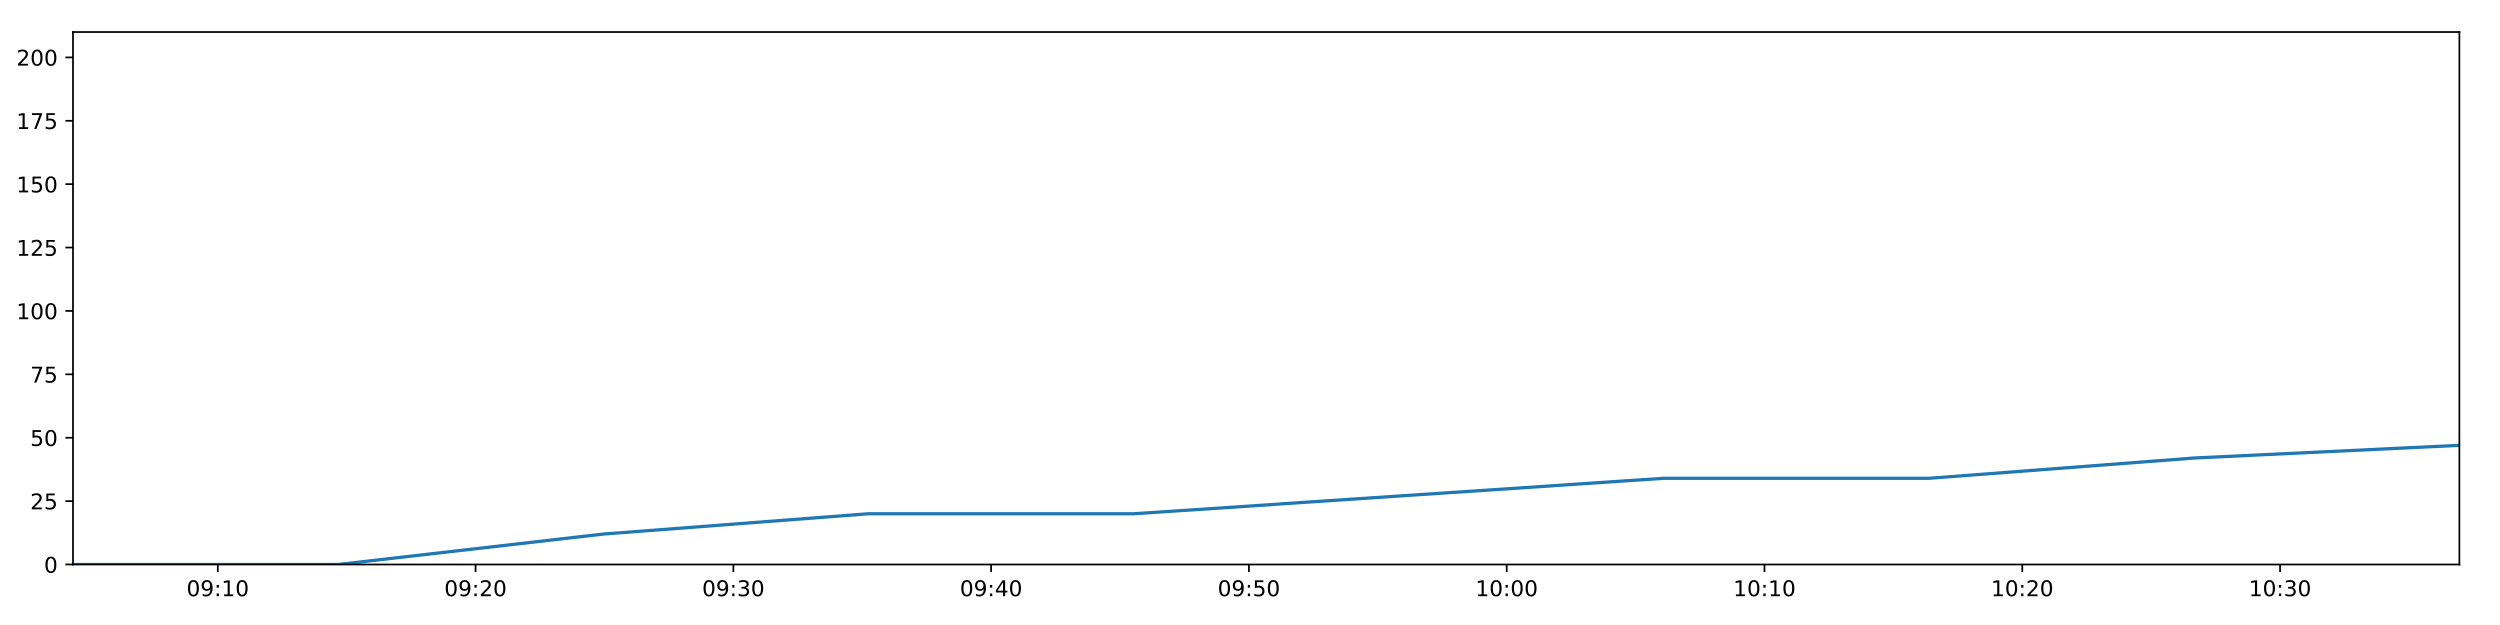
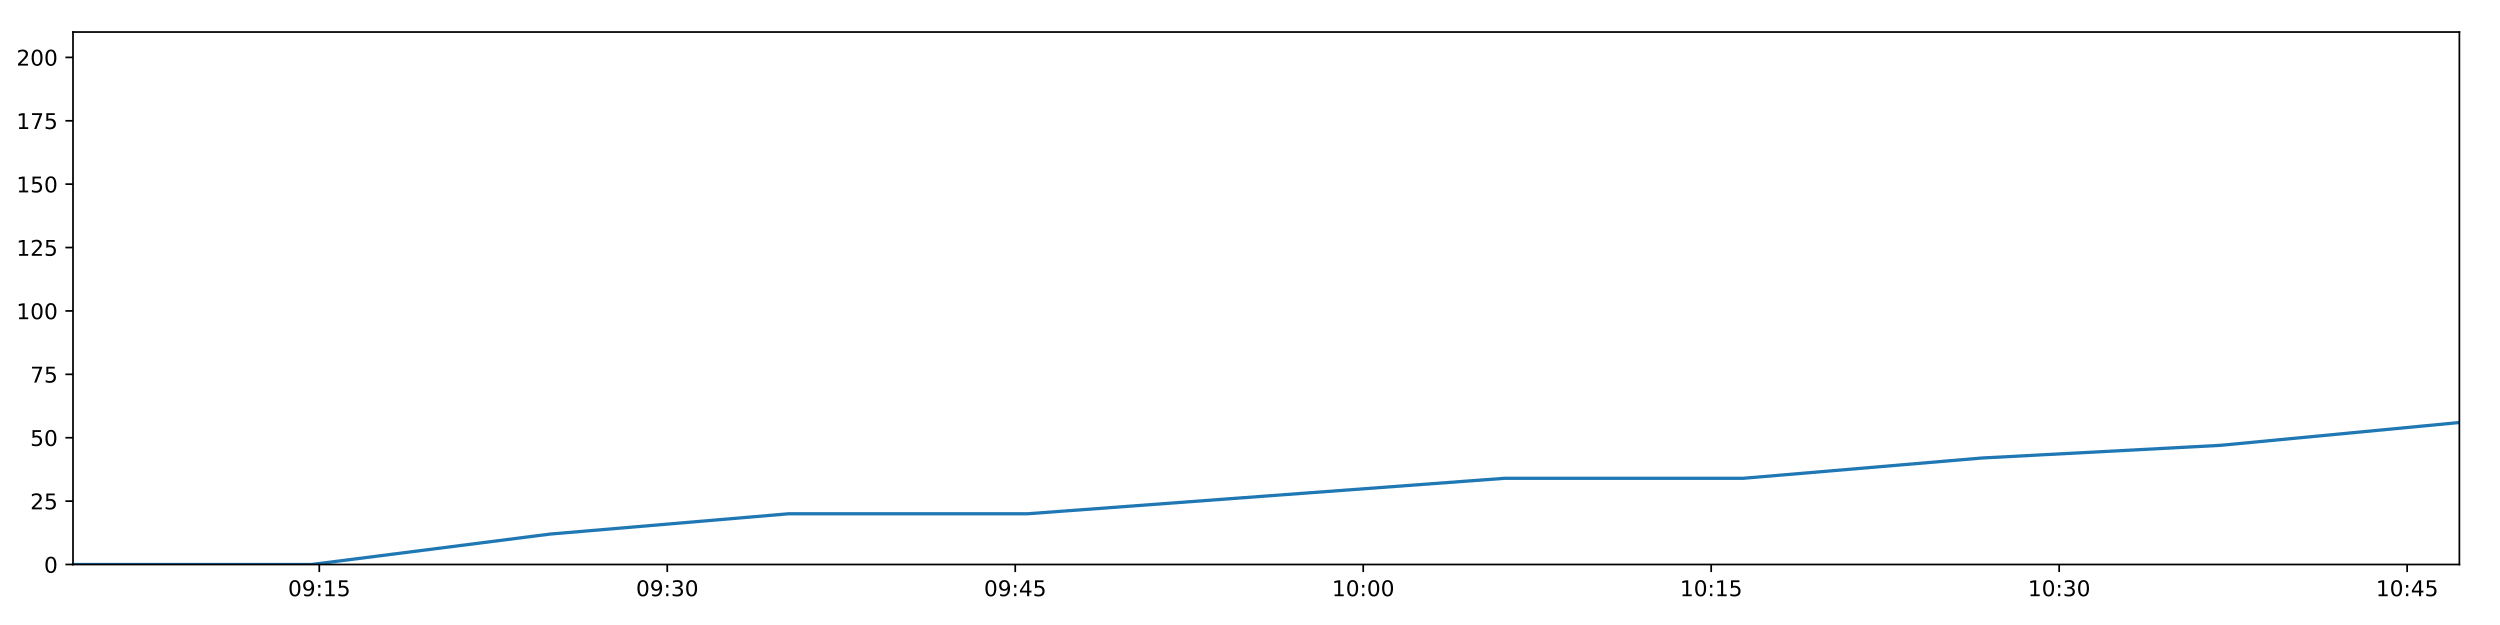
<svg xmlns="http://www.w3.org/2000/svg" xmlns:xlink="http://www.w3.org/1999/xlink" height="288pt" version="1.1" viewBox="0 0 1152 288" width="1152pt">
  <defs>
    <style type="text/css">
*{stroke-linecap:butt;stroke-linejoin:round;}
  </style>
  </defs>
  <g id="figure_1">
    <g id="patch_1">
      <path d="M 0 288  L 1152 288  L 1152 0  L 0 0  z " style="fill:#ffffff;" />
    </g>
    <g id="axes_1">
      <g id="patch_2">
        <path d="M 33.64 260.12  L 1133.28 260.12  L 1133.28 14.76  L 33.64 14.76  z " style="fill:#ffffff;" />
      </g>
      <g id="matplotlib.axis_1">
        <g id="xtick_1">
          <g id="line2d_1">
            <defs>
-               <path d="M 0 0  L 0 3.5  " id="mb4a2fe29fd" style="stroke:#000000;stroke-width:0.8;" />
-             </defs>
-             <g>
-               <use style="stroke:#000000;stroke-width:0.8;" x="100.355" xlink:href="#mb4a2fe29fd" y="260.12" />
+               <path d="M 0 0  L 0 3.5  " id="m05d9bcc520" style="stroke:#000000;stroke-width:0.8;" />
+             </defs>
+             <g>
+               <use style="stroke:#000000;stroke-width:0.8;" x="147.127" xlink:href="#m05d9bcc520" y="260.12" />
            </g>
          </g>
          <g id="text_1">
            <defs>
              <path d="M 31.781 66.406  Q 24.172 66.406 20.328 58.906  Q 16.5 51.422 16.5 36.375  Q 16.5 21.391 20.328 13.891  Q 24.172 6.391 31.781 6.391  Q 39.453 6.391 43.281 13.891  Q 47.125 21.391 47.125 36.375  Q 47.125 51.422 43.281 58.906  Q 39.453 66.406 31.781 66.406  z M 31.781 74.219  Q 44.047 74.219 50.516 64.516  Q 56.984 54.828 56.984 36.375  Q 56.984 17.969 50.516 8.266  Q 44.047 -1.422 31.781 -1.422  Q 19.531 -1.422 13.062 8.266  Q 6.594 17.969 6.594 36.375  Q 6.594 54.828 13.062 64.516  Q 19.531 74.219 31.781 74.219  z " id="DejaVuSans-48" />
              <path d="M 10.984 1.516  L 10.984 10.5  Q 14.703 8.734 18.5 7.812  Q 22.312 6.891 25.984 6.891  Q 35.75 6.891 40.891 13.453  Q 46.047 20.016 46.781 33.406  Q 43.953 29.203 39.594 26.953  Q 35.25 24.703 29.984 24.703  Q 19.047 24.703 12.672 31.312  Q 6.297 37.938 6.297 49.422  Q 6.297 60.641 12.938 67.422  Q 19.578 74.219 30.609 74.219  Q 43.266 74.219 49.922 64.516  Q 56.594 54.828 56.594 36.375  Q 56.594 19.141 48.406 8.859  Q 40.234 -1.422 26.422 -1.422  Q 22.703 -1.422 18.891 -0.688  Q 15.094 0.047 10.984 1.516  z M 30.609 32.422  Q 37.25 32.422 41.125 36.953  Q 45.016 41.5 45.016 49.422  Q 45.016 57.281 41.125 61.844  Q 37.25 66.406 30.609 66.406  Q 23.969 66.406 20.094 61.844  Q 16.219 57.281 16.219 49.422  Q 16.219 41.5 20.094 36.953  Q 23.969 32.422 30.609 32.422  z " id="DejaVuSans-57" />
              <path d="M 11.719 12.406  L 22.016 12.406  L 22.016 0  L 11.719 0  z M 11.719 51.703  L 22.016 51.703  L 22.016 39.312  L 11.719 39.312  z " id="DejaVuSans-58" />
              <path d="M 12.406 8.297  L 28.516 8.297  L 28.516 63.922  L 10.984 60.406  L 10.984 69.391  L 28.422 72.906  L 38.281 72.906  L 38.281 8.297  L 54.391 8.297  L 54.391 0  L 12.406 0  z " id="DejaVuSans-49" />
-             </defs>
-             <g transform="translate(85.94576 274.7184)scale(0.1 -0.1)">
+               <path d="M 10.797 72.906  L 49.516 72.906  L 49.516 64.594  L 19.828 64.594  L 19.828 46.734  Q 21.969 47.469 24.109 47.828  Q 26.266 48.188 28.422 48.188  Q 40.625 48.188 47.75 41.5  Q 54.891 34.812 54.891 23.391  Q 54.891 11.625 47.562 5.094  Q 40.234 -1.422 26.906 -1.422  Q 22.312 -1.422 17.547 -0.641  Q 12.797 0.141 7.719 1.703  L 7.719 11.625  Q 12.109 9.234 16.797 8.062  Q 21.484 6.891 26.703 6.891  Q 35.156 6.891 40.078 11.328  Q 45.016 15.766 45.016 23.391  Q 45.016 31 40.078 35.438  Q 35.156 39.891 26.703 39.891  Q 22.75 39.891 18.812 39.016  Q 14.891 38.141 10.797 36.281  z " id="DejaVuSans-53" />
+             </defs>
+             <g transform="translate(132.7175 274.7184)scale(0.1 -0.1)">
              <use xlink:href="#DejaVuSans-48" />
              <use x="63.623" xlink:href="#DejaVuSans-57" />
              <use x="127.246" xlink:href="#DejaVuSans-58" />
              <use x="160.938" xlink:href="#DejaVuSans-49" />
-               <use x="224.561" xlink:href="#DejaVuSans-48" />
+               <use x="224.561" xlink:href="#DejaVuSans-53" />
            </g>
          </g>
        </g>
        <g id="xtick_2">
          <g id="line2d_2">
            <g>
-               <use style="stroke:#000000;stroke-width:0.8;" x="219.143" xlink:href="#mb4a2fe29fd" y="260.12" />
+               <use style="stroke:#000000;stroke-width:0.8;" x="307.474" xlink:href="#m05d9bcc520" y="260.12" />
            </g>
          </g>
          <g id="text_2">
            <defs>
-               <path d="M 19.188 8.297  L 53.609 8.297  L 53.609 0  L 7.328 0  L 7.328 8.297  Q 12.938 14.109 22.625 23.891  Q 32.328 33.688 34.812 36.531  Q 39.547 41.844 41.422 45.531  Q 43.312 49.219 43.312 52.781  Q 43.312 58.594 39.234 62.25  Q 35.156 65.922 28.609 65.922  Q 23.969 65.922 18.812 64.312  Q 13.672 62.703 7.812 59.422  L 7.812 69.391  Q 13.766 71.781 18.938 73  Q 24.125 74.219 28.422 74.219  Q 39.75 74.219 46.484 68.547  Q 53.219 62.891 53.219 53.422  Q 53.219 48.922 51.531 44.891  Q 49.859 40.875 45.406 35.406  Q 44.188 33.984 37.641 27.219  Q 31.109 20.453 19.188 8.297  z " id="DejaVuSans-50" />
-             </defs>
-             <g transform="translate(204.7332 274.7184)scale(0.1 -0.1)">
+               <path d="M 40.578 39.312  Q 47.656 37.797 51.625 33  Q 55.609 28.219 55.609 21.188  Q 55.609 10.406 48.188 4.484  Q 40.766 -1.422 27.094 -1.422  Q 22.516 -1.422 17.656 -0.516  Q 12.797 0.391 7.625 2.203  L 7.625 11.719  Q 11.719 9.328 16.594 8.109  Q 21.484 6.891 26.812 6.891  Q 36.078 6.891 40.938 10.547  Q 45.797 14.203 45.797 21.188  Q 45.797 27.641 41.281 31.266  Q 36.766 34.906 28.719 34.906  L 20.219 34.906  L 20.219 43.016  L 29.109 43.016  Q 36.375 43.016 40.234 45.922  Q 44.094 48.828 44.094 54.297  Q 44.094 59.906 40.109 62.906  Q 36.141 65.922 28.719 65.922  Q 24.656 65.922 20.016 65.031  Q 15.375 64.156 9.812 62.312  L 9.812 71.094  Q 15.438 72.656 20.344 73.438  Q 25.25 74.219 29.594 74.219  Q 40.828 74.219 47.359 69.109  Q 53.906 64.016 53.906 55.328  Q 53.906 49.266 50.438 45.094  Q 46.969 40.922 40.578 39.312  z " id="DejaVuSans-51" />
+             </defs>
+             <g transform="translate(293.0648 274.7184)scale(0.1 -0.1)">
              <use xlink:href="#DejaVuSans-48" />
              <use x="63.623" xlink:href="#DejaVuSans-57" />
              <use x="127.246" xlink:href="#DejaVuSans-58" />
-               <use x="160.938" xlink:href="#DejaVuSans-50" />
+               <use x="160.938" xlink:href="#DejaVuSans-51" />
              <use x="224.561" xlink:href="#DejaVuSans-48" />
            </g>
          </g>
        </g>
        <g id="xtick_3">
          <g id="line2d_3">
            <g>
-               <use style="stroke:#000000;stroke-width:0.8;" x="337.93" xlink:href="#mb4a2fe29fd" y="260.12" />
+               <use style="stroke:#000000;stroke-width:0.8;" x="467.821" xlink:href="#m05d9bcc520" y="260.12" />
            </g>
          </g>
          <g id="text_3">
            <defs>
-               <path d="M 40.578 39.312  Q 47.656 37.797 51.625 33  Q 55.609 28.219 55.609 21.188  Q 55.609 10.406 48.188 4.484  Q 40.766 -1.422 27.094 -1.422  Q 22.516 -1.422 17.656 -0.516  Q 12.797 0.391 7.625 2.203  L 7.625 11.719  Q 11.719 9.328 16.594 8.109  Q 21.484 6.891 26.812 6.891  Q 36.078 6.891 40.938 10.547  Q 45.797 14.203 45.797 21.188  Q 45.797 27.641 41.281 31.266  Q 36.766 34.906 28.719 34.906  L 20.219 34.906  L 20.219 43.016  L 29.109 43.016  Q 36.375 43.016 40.234 45.922  Q 44.094 48.828 44.094 54.297  Q 44.094 59.906 40.109 62.906  Q 36.141 65.922 28.719 65.922  Q 24.656 65.922 20.016 65.031  Q 15.375 64.156 9.812 62.312  L 9.812 71.094  Q 15.438 72.656 20.344 73.438  Q 25.25 74.219 29.594 74.219  Q 40.828 74.219 47.359 69.109  Q 53.906 64.016 53.906 55.328  Q 53.906 49.266 50.438 45.094  Q 46.969 40.922 40.578 39.312  z " id="DejaVuSans-51" />
-             </defs>
-             <g transform="translate(323.5206 274.7184)scale(0.1 -0.1)">
+               <path d="M 37.797 64.312  L 12.891 25.391  L 37.797 25.391  z M 35.203 72.906  L 47.609 72.906  L 47.609 25.391  L 58.016 25.391  L 58.016 17.188  L 47.609 17.188  L 47.609 0  L 37.797 0  L 37.797 17.188  L 4.891 17.188  L 4.891 26.703  z " id="DejaVuSans-52" />
+             </defs>
+             <g transform="translate(453.4121 274.7184)scale(0.1 -0.1)">
              <use xlink:href="#DejaVuSans-48" />
              <use x="63.623" xlink:href="#DejaVuSans-57" />
+               <use x="127.246" xlink:href="#DejaVuSans-58" />
+               <use x="160.938" xlink:href="#DejaVuSans-52" />
+               <use x="224.561" xlink:href="#DejaVuSans-53" />
+             </g>
+           </g>
+         </g>
+         <g id="xtick_4">
+           <g id="line2d_4">
+             <g>
+               <use style="stroke:#000000;stroke-width:0.8;" x="628.169" xlink:href="#m05d9bcc520" y="260.12" />
+             </g>
+           </g>
+           <g id="text_4">
+             <g transform="translate(613.7594 274.7184)scale(0.1 -0.1)">
+               <use xlink:href="#DejaVuSans-49" />
+               <use x="63.623" xlink:href="#DejaVuSans-48" />
+               <use x="127.246" xlink:href="#DejaVuSans-58" />
+               <use x="160.938" xlink:href="#DejaVuSans-48" />
+               <use x="224.561" xlink:href="#DejaVuSans-48" />
+             </g>
+           </g>
+         </g>
+         <g id="xtick_5">
+           <g id="line2d_5">
+             <g>
+               <use style="stroke:#000000;stroke-width:0.8;" x="788.516" xlink:href="#m05d9bcc520" y="260.12" />
+             </g>
+           </g>
+           <g id="text_5">
+             <g transform="translate(774.1067 274.7184)scale(0.1 -0.1)">
+               <use xlink:href="#DejaVuSans-49" />
+               <use x="63.623" xlink:href="#DejaVuSans-48" />
+               <use x="127.246" xlink:href="#DejaVuSans-58" />
+               <use x="160.938" xlink:href="#DejaVuSans-49" />
+               <use x="224.561" xlink:href="#DejaVuSans-53" />
+             </g>
+           </g>
+         </g>
+         <g id="xtick_6">
+           <g id="line2d_6">
+             <g>
+               <use style="stroke:#000000;stroke-width:0.8;" x="948.863" xlink:href="#m05d9bcc520" y="260.12" />
+             </g>
+           </g>
+           <g id="text_6">
+             <g transform="translate(934.454 274.7184)scale(0.1 -0.1)">
+               <use xlink:href="#DejaVuSans-49" />
+               <use x="63.623" xlink:href="#DejaVuSans-48" />
              <use x="127.246" xlink:href="#DejaVuSans-58" />
              <use x="160.938" xlink:href="#DejaVuSans-51" />
              <use x="224.561" xlink:href="#DejaVuSans-48" />
            </g>
          </g>
        </g>
-         <g id="xtick_4">
-           <g id="line2d_4">
-             <g>
-               <use style="stroke:#000000;stroke-width:0.8;" x="456.717" xlink:href="#mb4a2fe29fd" y="260.12" />
-             </g>
-           </g>
-           <g id="text_4">
-             <defs>
-               <path d="M 37.797 64.312  L 12.891 25.391  L 37.797 25.391  z M 35.203 72.906  L 47.609 72.906  L 47.609 25.391  L 58.016 25.391  L 58.016 17.188  L 47.609 17.188  L 47.609 0  L 37.797 0  L 37.797 17.188  L 4.891 17.188  L 4.891 26.703  z " id="DejaVuSans-52" />
-             </defs>
-             <g transform="translate(442.3081 274.7184)scale(0.1 -0.1)">
-               <use xlink:href="#DejaVuSans-48" />
-               <use x="63.623" xlink:href="#DejaVuSans-57" />
-               <use x="127.246" xlink:href="#DejaVuSans-58" />
-               <use x="160.938" xlink:href="#DejaVuSans-52" />
-               <use x="224.561" xlink:href="#DejaVuSans-48" />
-             </g>
-           </g>
-         </g>
-         <g id="xtick_5">
-           <g id="line2d_5">
-             <g>
-               <use style="stroke:#000000;stroke-width:0.8;" x="575.505" xlink:href="#mb4a2fe29fd" y="260.12" />
-             </g>
-           </g>
-           <g id="text_5">
-             <defs>
-               <path d="M 10.797 72.906  L 49.516 72.906  L 49.516 64.594  L 19.828 64.594  L 19.828 46.734  Q 21.969 47.469 24.109 47.828  Q 26.266 48.188 28.422 48.188  Q 40.625 48.188 47.75 41.5  Q 54.891 34.812 54.891 23.391  Q 54.891 11.625 47.562 5.094  Q 40.234 -1.422 26.906 -1.422  Q 22.312 -1.422 17.547 -0.641  Q 12.797 0.141 7.719 1.703  L 7.719 11.625  Q 12.109 9.234 16.797 8.062  Q 21.484 6.891 26.703 6.891  Q 35.156 6.891 40.078 11.328  Q 45.016 15.766 45.016 23.391  Q 45.016 31 40.078 35.438  Q 35.156 39.891 26.703 39.891  Q 22.75 39.891 18.812 39.016  Q 14.891 38.141 10.797 36.281  z " id="DejaVuSans-53" />
-             </defs>
-             <g transform="translate(561.0955 274.7184)scale(0.1 -0.1)">
-               <use xlink:href="#DejaVuSans-48" />
-               <use x="63.623" xlink:href="#DejaVuSans-57" />
-               <use x="127.246" xlink:href="#DejaVuSans-58" />
-               <use x="160.938" xlink:href="#DejaVuSans-53" />
-               <use x="224.561" xlink:href="#DejaVuSans-48" />
-             </g>
-           </g>
-         </g>
-         <g id="xtick_6">
-           <g id="line2d_6">
-             <g>
-               <use style="stroke:#000000;stroke-width:0.8;" x="694.292" xlink:href="#mb4a2fe29fd" y="260.12" />
-             </g>
-           </g>
-           <g id="text_6">
-             <g transform="translate(679.8829 274.7184)scale(0.1 -0.1)">
-               <use xlink:href="#DejaVuSans-49" />
-               <use x="63.623" xlink:href="#DejaVuSans-48" />
-               <use x="127.246" xlink:href="#DejaVuSans-58" />
-               <use x="160.938" xlink:href="#DejaVuSans-48" />
-               <use x="224.561" xlink:href="#DejaVuSans-48" />
-             </g>
-           </g>
-         </g>
        <g id="xtick_7">
          <g id="line2d_7">
            <g>
-               <use style="stroke:#000000;stroke-width:0.8;" x="813.08" xlink:href="#mb4a2fe29fd" y="260.12" />
+               <use style="stroke:#000000;stroke-width:0.8;" x="1109.211" xlink:href="#m05d9bcc520" y="260.12" />
            </g>
          </g>
          <g id="text_7">
-             <g transform="translate(798.6704 274.7184)scale(0.1 -0.1)">
-               <use xlink:href="#DejaVuSans-49" />
-               <use x="63.623" xlink:href="#DejaVuSans-48" />
-               <use x="127.246" xlink:href="#DejaVuSans-58" />
-               <use x="160.938" xlink:href="#DejaVuSans-49" />
-               <use x="224.561" xlink:href="#DejaVuSans-48" />
-             </g>
-           </g>
-         </g>
-         <g id="xtick_8">
-           <g id="line2d_8">
-             <g>
-               <use style="stroke:#000000;stroke-width:0.8;" x="931.867" xlink:href="#mb4a2fe29fd" y="260.12" />
-             </g>
-           </g>
-           <g id="text_8">
-             <g transform="translate(917.4578 274.7184)scale(0.1 -0.1)">
-               <use xlink:href="#DejaVuSans-49" />
-               <use x="63.623" xlink:href="#DejaVuSans-48" />
-               <use x="127.246" xlink:href="#DejaVuSans-58" />
-               <use x="160.938" xlink:href="#DejaVuSans-50" />
-               <use x="224.561" xlink:href="#DejaVuSans-48" />
-             </g>
-           </g>
-         </g>
-         <g id="xtick_9">
-           <g id="line2d_9">
-             <g>
-               <use style="stroke:#000000;stroke-width:0.8;" x="1050.655" xlink:href="#mb4a2fe29fd" y="260.12" />
-             </g>
-           </g>
-           <g id="text_9">
-             <g transform="translate(1036.245 274.7184)scale(0.1 -0.1)">
-               <use xlink:href="#DejaVuSans-49" />
-               <use x="63.623" xlink:href="#DejaVuSans-48" />
-               <use x="127.246" xlink:href="#DejaVuSans-58" />
-               <use x="160.938" xlink:href="#DejaVuSans-51" />
-               <use x="224.561" xlink:href="#DejaVuSans-48" />
+             <g transform="translate(1094.801 274.7184)scale(0.1 -0.1)">
+               <use xlink:href="#DejaVuSans-49" />
+               <use x="63.623" xlink:href="#DejaVuSans-48" />
+               <use x="127.246" xlink:href="#DejaVuSans-58" />
+               <use x="160.938" xlink:href="#DejaVuSans-52" />
+               <use x="224.561" xlink:href="#DejaVuSans-53" />
            </g>
          </g>
        </g>
      </g>
      <g id="matplotlib.axis_2">
        <g id="ytick_1">
-           <g id="line2d_10">
-             <defs>
-               <path d="M 0 0  L -3.5 0  " id="m027693b7f9" style="stroke:#000000;stroke-width:0.8;" />
-             </defs>
-             <g>
-               <use style="stroke:#000000;stroke-width:0.8;" x="33.64" xlink:href="#m027693b7f9" y="260.12" />
-             </g>
-           </g>
-           <g id="text_10">
+           <g id="line2d_8">
+             <defs>
+               <path d="M 0 0  L -3.5 0  " id="m45acf227e0" style="stroke:#000000;stroke-width:0.8;" />
+             </defs>
+             <g>
+               <use style="stroke:#000000;stroke-width:0.8;" x="33.64" xlink:href="#m45acf227e0" y="260.12" />
+             </g>
+           </g>
+           <g id="text_8">
            <g transform="translate(20.2775 263.9192)scale(0.1 -0.1)">
              <use xlink:href="#DejaVuSans-48" />
            </g>
          </g>
        </g>
        <g id="ytick_2">
-           <g id="line2d_11">
-             <g>
-               <use style="stroke:#000000;stroke-width:0.8;" x="33.64" xlink:href="#m027693b7f9" y="230.91" />
-             </g>
-           </g>
-           <g id="text_11">
+           <g id="line2d_9">
+             <g>
+               <use style="stroke:#000000;stroke-width:0.8;" x="33.64" xlink:href="#m45acf227e0" y="230.91" />
+             </g>
+           </g>
+           <g id="text_9">
+             <defs>
+               <path d="M 19.188 8.297  L 53.609 8.297  L 53.609 0  L 7.328 0  L 7.328 8.297  Q 12.938 14.109 22.625 23.891  Q 32.328 33.688 34.812 36.531  Q 39.547 41.844 41.422 45.531  Q 43.312 49.219 43.312 52.781  Q 43.312 58.594 39.234 62.25  Q 35.156 65.922 28.609 65.922  Q 23.969 65.922 18.812 64.312  Q 13.672 62.703 7.812 59.422  L 7.812 69.391  Q 13.766 71.781 18.938 73  Q 24.125 74.219 28.422 74.219  Q 39.75 74.219 46.484 68.547  Q 53.219 62.891 53.219 53.422  Q 53.219 48.922 51.531 44.891  Q 49.859 40.875 45.406 35.406  Q 44.188 33.984 37.641 27.219  Q 31.109 20.453 19.188 8.297  z " id="DejaVuSans-50" />
+             </defs>
            <g transform="translate(13.915 234.7097)scale(0.1 -0.1)">
              <use xlink:href="#DejaVuSans-50" />
              <use x="63.623" xlink:href="#DejaVuSans-53" />
            </g>
          </g>
        </g>
        <g id="ytick_3">
-           <g id="line2d_12">
-             <g>
-               <use style="stroke:#000000;stroke-width:0.8;" x="33.64" xlink:href="#m027693b7f9" y="201.701" />
-             </g>
-           </g>
-           <g id="text_12">
+           <g id="line2d_10">
+             <g>
+               <use style="stroke:#000000;stroke-width:0.8;" x="33.64" xlink:href="#m45acf227e0" y="201.701" />
+             </g>
+           </g>
+           <g id="text_10">
            <g transform="translate(13.915 205.5002)scale(0.1 -0.1)">
              <use xlink:href="#DejaVuSans-53" />
              <use x="63.623" xlink:href="#DejaVuSans-48" />
            </g>
          </g>
        </g>
        <g id="ytick_4">
-           <g id="line2d_13">
-             <g>
-               <use style="stroke:#000000;stroke-width:0.8;" x="33.64" xlink:href="#m027693b7f9" y="172.491" />
-             </g>
-           </g>
-           <g id="text_13">
+           <g id="line2d_11">
+             <g>
+               <use style="stroke:#000000;stroke-width:0.8;" x="33.64" xlink:href="#m45acf227e0" y="172.491" />
+             </g>
+           </g>
+           <g id="text_11">
            <defs>
              <path d="M 8.203 72.906  L 55.078 72.906  L 55.078 68.703  L 28.609 0  L 18.312 0  L 43.219 64.594  L 8.203 64.594  z " id="DejaVuSans-55" />
            </defs>
            <g transform="translate(13.915 176.2906)scale(0.1 -0.1)">
              <use xlink:href="#DejaVuSans-55" />
              <use x="63.623" xlink:href="#DejaVuSans-53" />
            </g>
          </g>
        </g>
        <g id="ytick_5">
-           <g id="line2d_14">
-             <g>
-               <use style="stroke:#000000;stroke-width:0.8;" x="33.64" xlink:href="#m027693b7f9" y="143.282" />
-             </g>
-           </g>
-           <g id="text_14">
+           <g id="line2d_12">
+             <g>
+               <use style="stroke:#000000;stroke-width:0.8;" x="33.64" xlink:href="#m45acf227e0" y="143.282" />
+             </g>
+           </g>
+           <g id="text_12">
            <g transform="translate(7.5525 147.0811)scale(0.1 -0.1)">
              <use xlink:href="#DejaVuSans-49" />
              <use x="63.623" xlink:href="#DejaVuSans-48" />
              <use x="127.246" xlink:href="#DejaVuSans-48" />
            </g>
          </g>
        </g>
        <g id="ytick_6">
-           <g id="line2d_15">
-             <g>
-               <use style="stroke:#000000;stroke-width:0.8;" x="33.64" xlink:href="#m027693b7f9" y="114.072" />
-             </g>
-           </g>
-           <g id="text_15">
+           <g id="line2d_13">
+             <g>
+               <use style="stroke:#000000;stroke-width:0.8;" x="33.64" xlink:href="#m45acf227e0" y="114.072" />
+             </g>
+           </g>
+           <g id="text_13">
            <g transform="translate(7.5525 117.8716)scale(0.1 -0.1)">
              <use xlink:href="#DejaVuSans-49" />
              <use x="63.623" xlink:href="#DejaVuSans-50" />
              <use x="127.246" xlink:href="#DejaVuSans-53" />
            </g>
          </g>
        </g>
        <g id="ytick_7">
-           <g id="line2d_16">
-             <g>
-               <use style="stroke:#000000;stroke-width:0.8;" x="33.64" xlink:href="#m027693b7f9" y="84.863" />
-             </g>
-           </g>
-           <g id="text_16">
+           <g id="line2d_14">
+             <g>
+               <use style="stroke:#000000;stroke-width:0.8;" x="33.64" xlink:href="#m45acf227e0" y="84.863" />
+             </g>
+           </g>
+           <g id="text_14">
            <g transform="translate(7.5525 88.66208)scale(0.1 -0.1)">
              <use xlink:href="#DejaVuSans-49" />
              <use x="63.623" xlink:href="#DejaVuSans-53" />
              <use x="127.246" xlink:href="#DejaVuSans-48" />
            </g>
          </g>
        </g>
        <g id="ytick_8">
-           <g id="line2d_17">
-             <g>
-               <use style="stroke:#000000;stroke-width:0.8;" x="33.64" xlink:href="#m027693b7f9" y="55.653" />
-             </g>
-           </g>
-           <g id="text_17">
+           <g id="line2d_15">
+             <g>
+               <use style="stroke:#000000;stroke-width:0.8;" x="33.64" xlink:href="#m45acf227e0" y="55.653" />
+             </g>
+           </g>
+           <g id="text_15">
            <g transform="translate(7.5525 59.45255)scale(0.1 -0.1)">
              <use xlink:href="#DejaVuSans-49" />
              <use x="63.623" xlink:href="#DejaVuSans-55" />
              <use x="127.246" xlink:href="#DejaVuSans-53" />
            </g>
          </g>
        </g>
        <g id="ytick_9">
-           <g id="line2d_18">
-             <g>
-               <use style="stroke:#000000;stroke-width:0.8;" x="33.64" xlink:href="#m027693b7f9" y="26.444" />
-             </g>
-           </g>
-           <g id="text_18">
+           <g id="line2d_16">
+             <g>
+               <use style="stroke:#000000;stroke-width:0.8;" x="33.64" xlink:href="#m45acf227e0" y="26.444" />
+             </g>
+           </g>
+           <g id="text_16">
            <g transform="translate(7.5525 30.24303)scale(0.1 -0.1)">
              <use xlink:href="#DejaVuSans-50" />
              <use x="63.623" xlink:href="#DejaVuSans-48" />
              <use x="127.246" xlink:href="#DejaVuSans-48" />
            </g>
          </g>
        </g>
      </g>
-       <g id="line2d_19">
-         <path clip-path="url(#p2b01a59e44)" d="M 33.64 260.12  L 155.746 260.12  L 277.898 246.099  L 399.977 236.752  L 522.194 236.752  L 644.417 228.574  L 766.679 220.395  L 888.89 220.395  L 1011.073 211.048  L 1133.28 205.206  " style="fill:none;stroke:#1f77b4;stroke-linecap:square;stroke-width:1.5;" />
+       <g id="line2d_17">
+         <path clip-path="url(#pf5ae852238)" d="M 33.64 260.12  L 143.524 260.12  L 253.451 246.099  L 363.311 236.752  L 473.295 236.752  L 583.285 228.574  L 693.31 220.395  L 803.289 220.395  L 913.243 211.048  L 1023.219 205.206  L 1133.28 194.691  " style="fill:none;stroke:#1f77b4;stroke-linecap:square;stroke-width:1.5;" />
      </g>
      <g id="patch_3">
        <path d="M 33.64 260.12  L 33.64 14.76  " style="fill:none;stroke:#000000;stroke-linecap:square;stroke-linejoin:miter;stroke-width:0.8;" />
      </g>
      <g id="patch_4">
        <path d="M 1133.28 260.12  L 1133.28 14.76  " style="fill:none;stroke:#000000;stroke-linecap:square;stroke-linejoin:miter;stroke-width:0.8;" />
      </g>
      <g id="patch_5">
        <path d="M 33.64 260.12  L 1133.28 260.12  " style="fill:none;stroke:#000000;stroke-linecap:square;stroke-linejoin:miter;stroke-width:0.8;" />
      </g>
      <g id="patch_6">
        <path d="M 33.64 14.76  L 1133.28 14.76  " style="fill:none;stroke:#000000;stroke-linecap:square;stroke-linejoin:miter;stroke-width:0.8;" />
      </g>
    </g>
  </g>
  <defs>
-     <clipPath id="p2b01a59e44">
+     <clipPath id="pf5ae852238">
      <rect height="245.36" width="1099.64" x="33.64" y="14.76" />
    </clipPath>
  </defs>
</svg>
